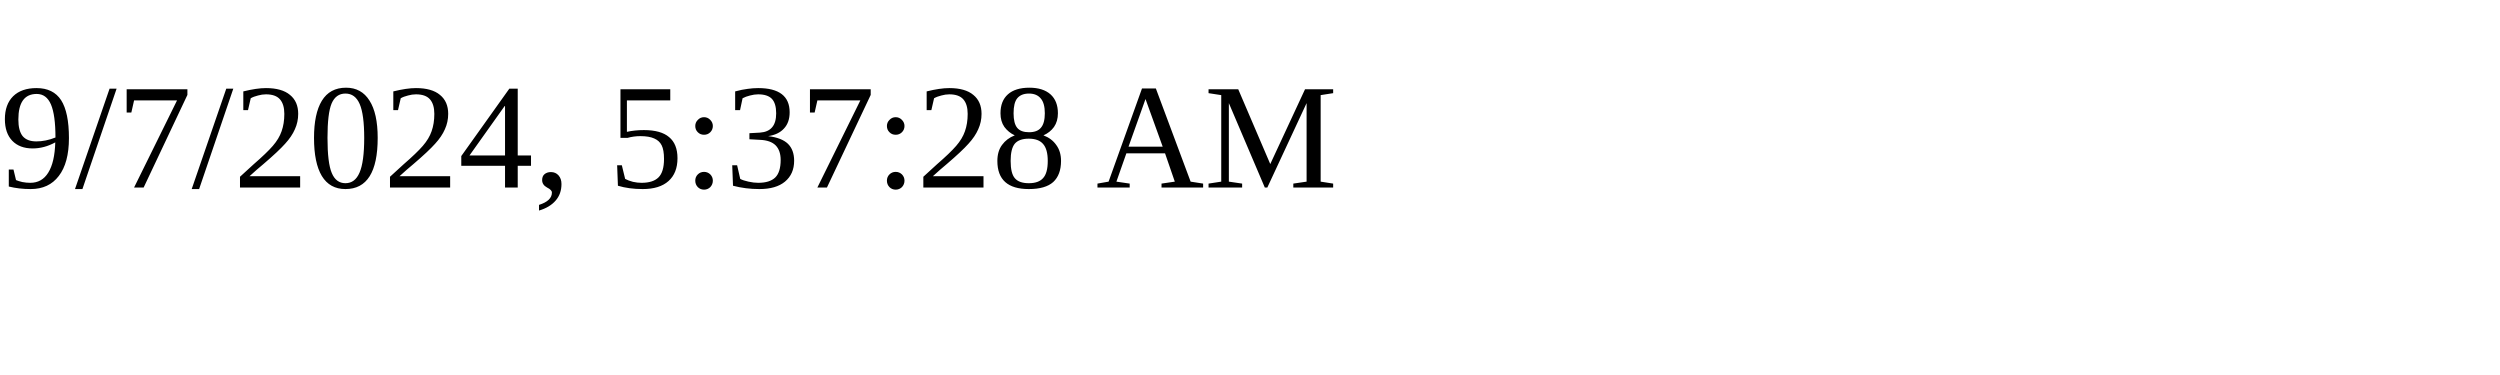
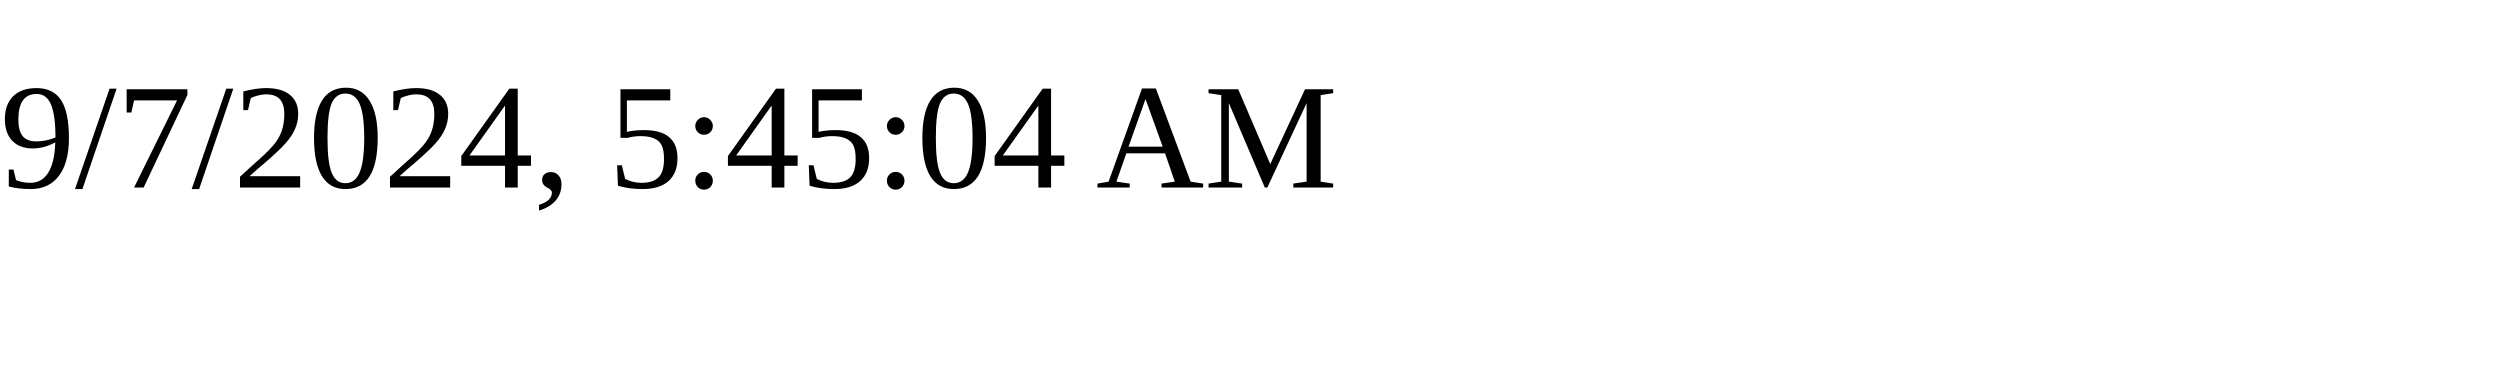
<svg xmlns="http://www.w3.org/2000/svg" height="30" width="200">
-   <text x="0" y="15">9/7/2024, 5:37:28 AM</text>
+   <text x="0" y="15">9/7/2024, 5:45:04 AM</text>
</svg>
